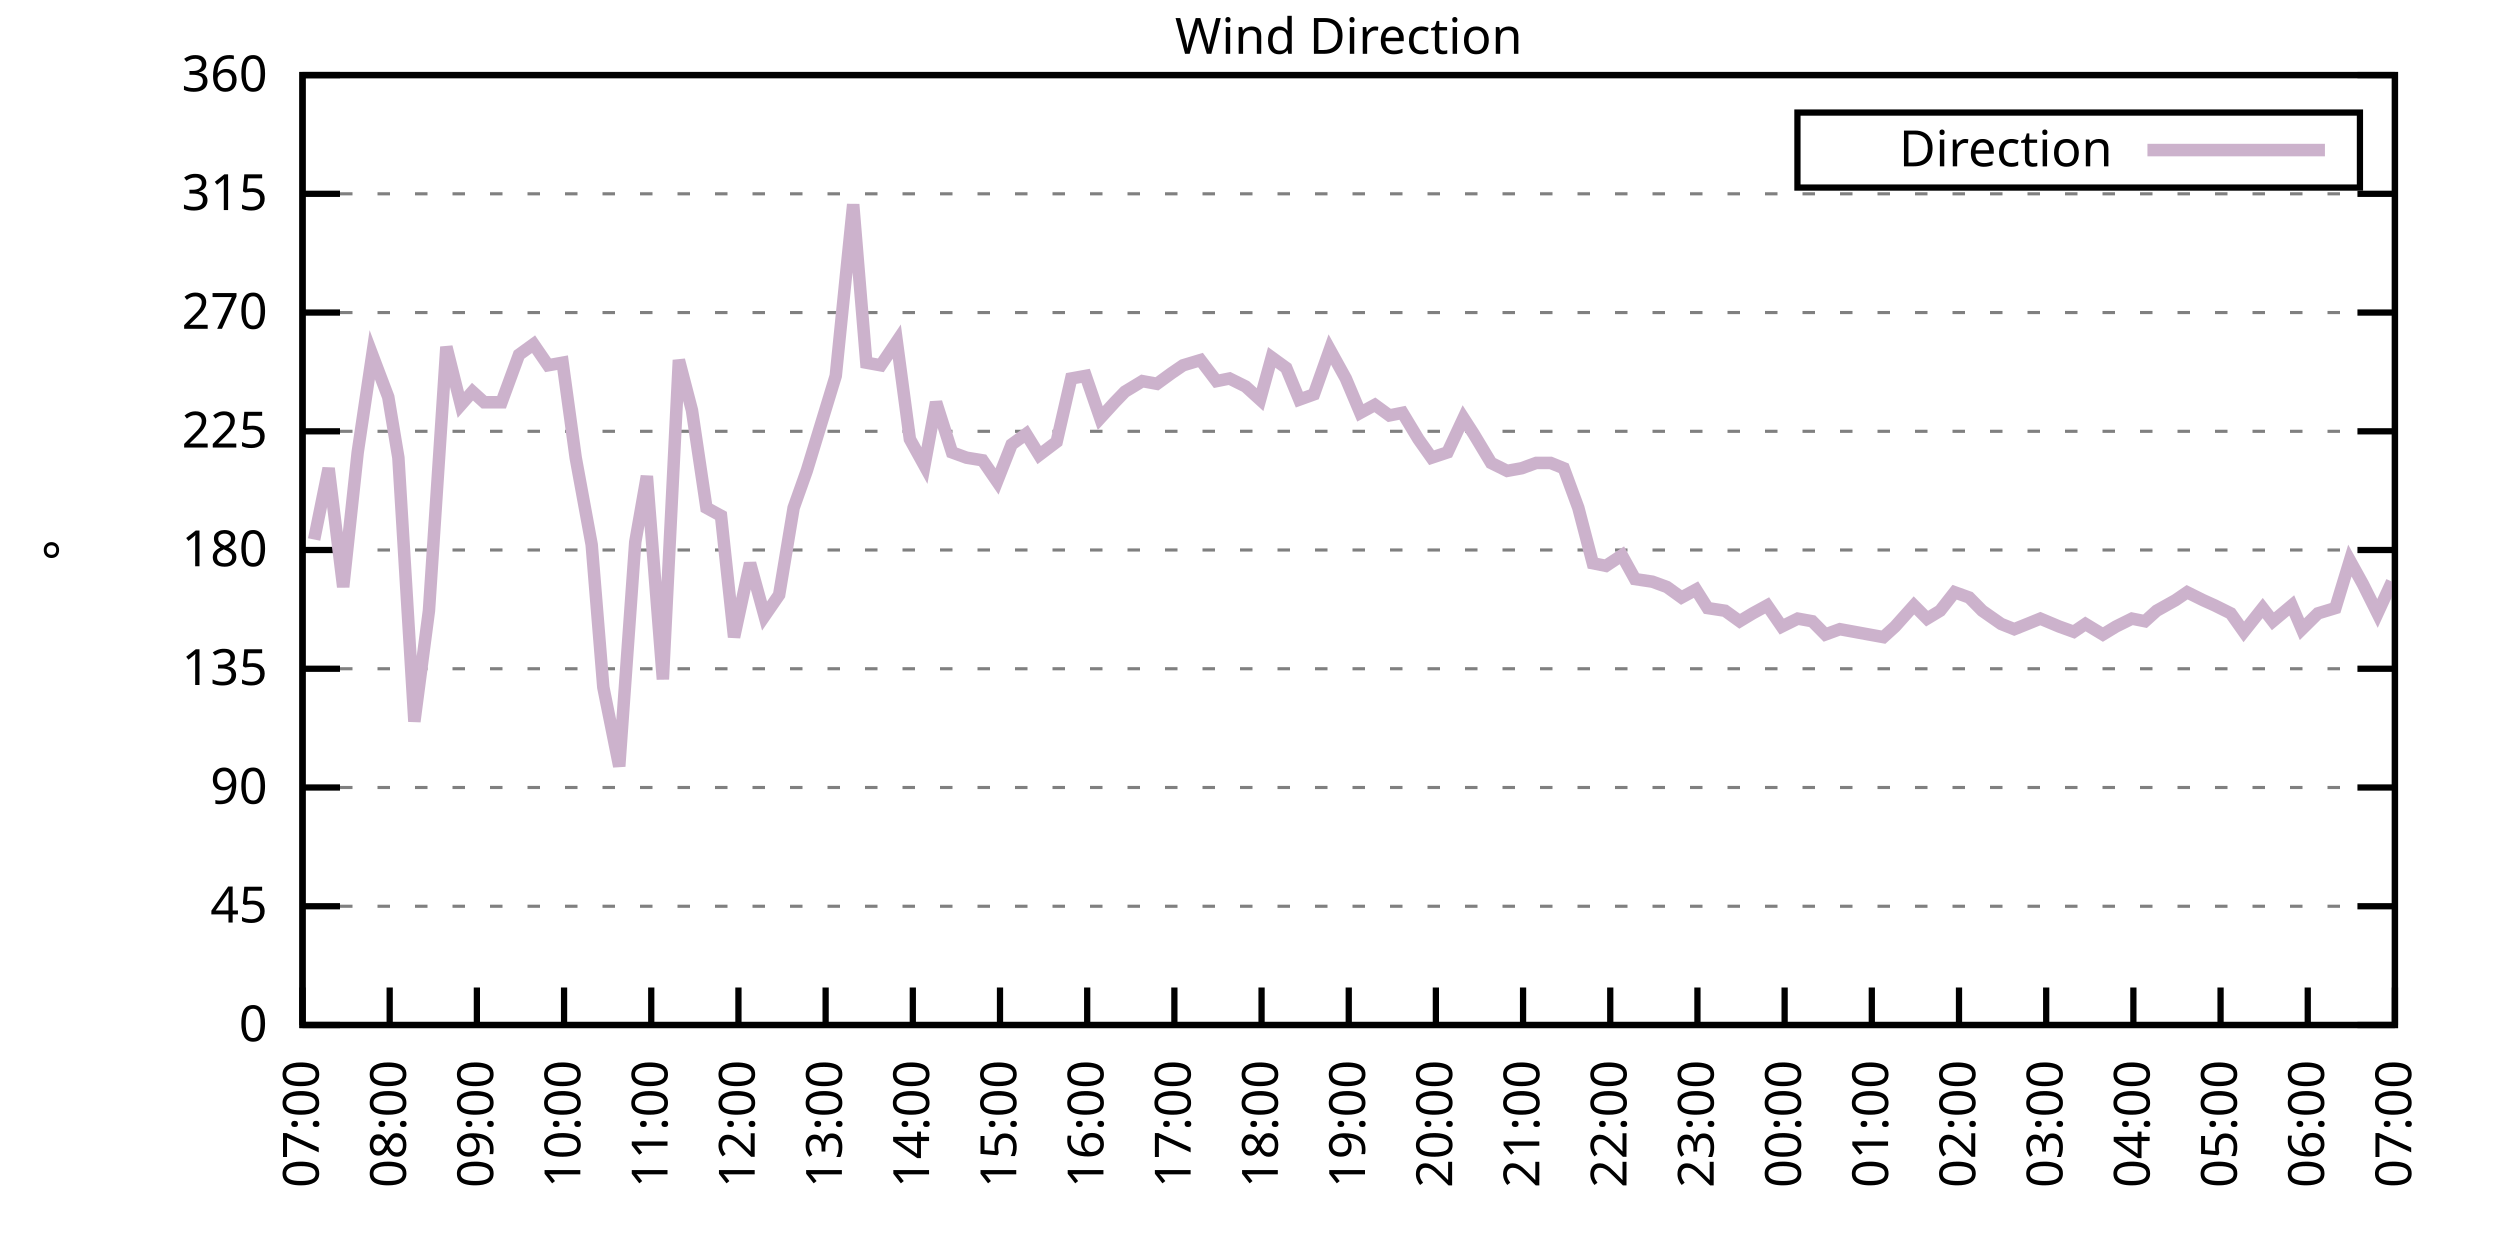
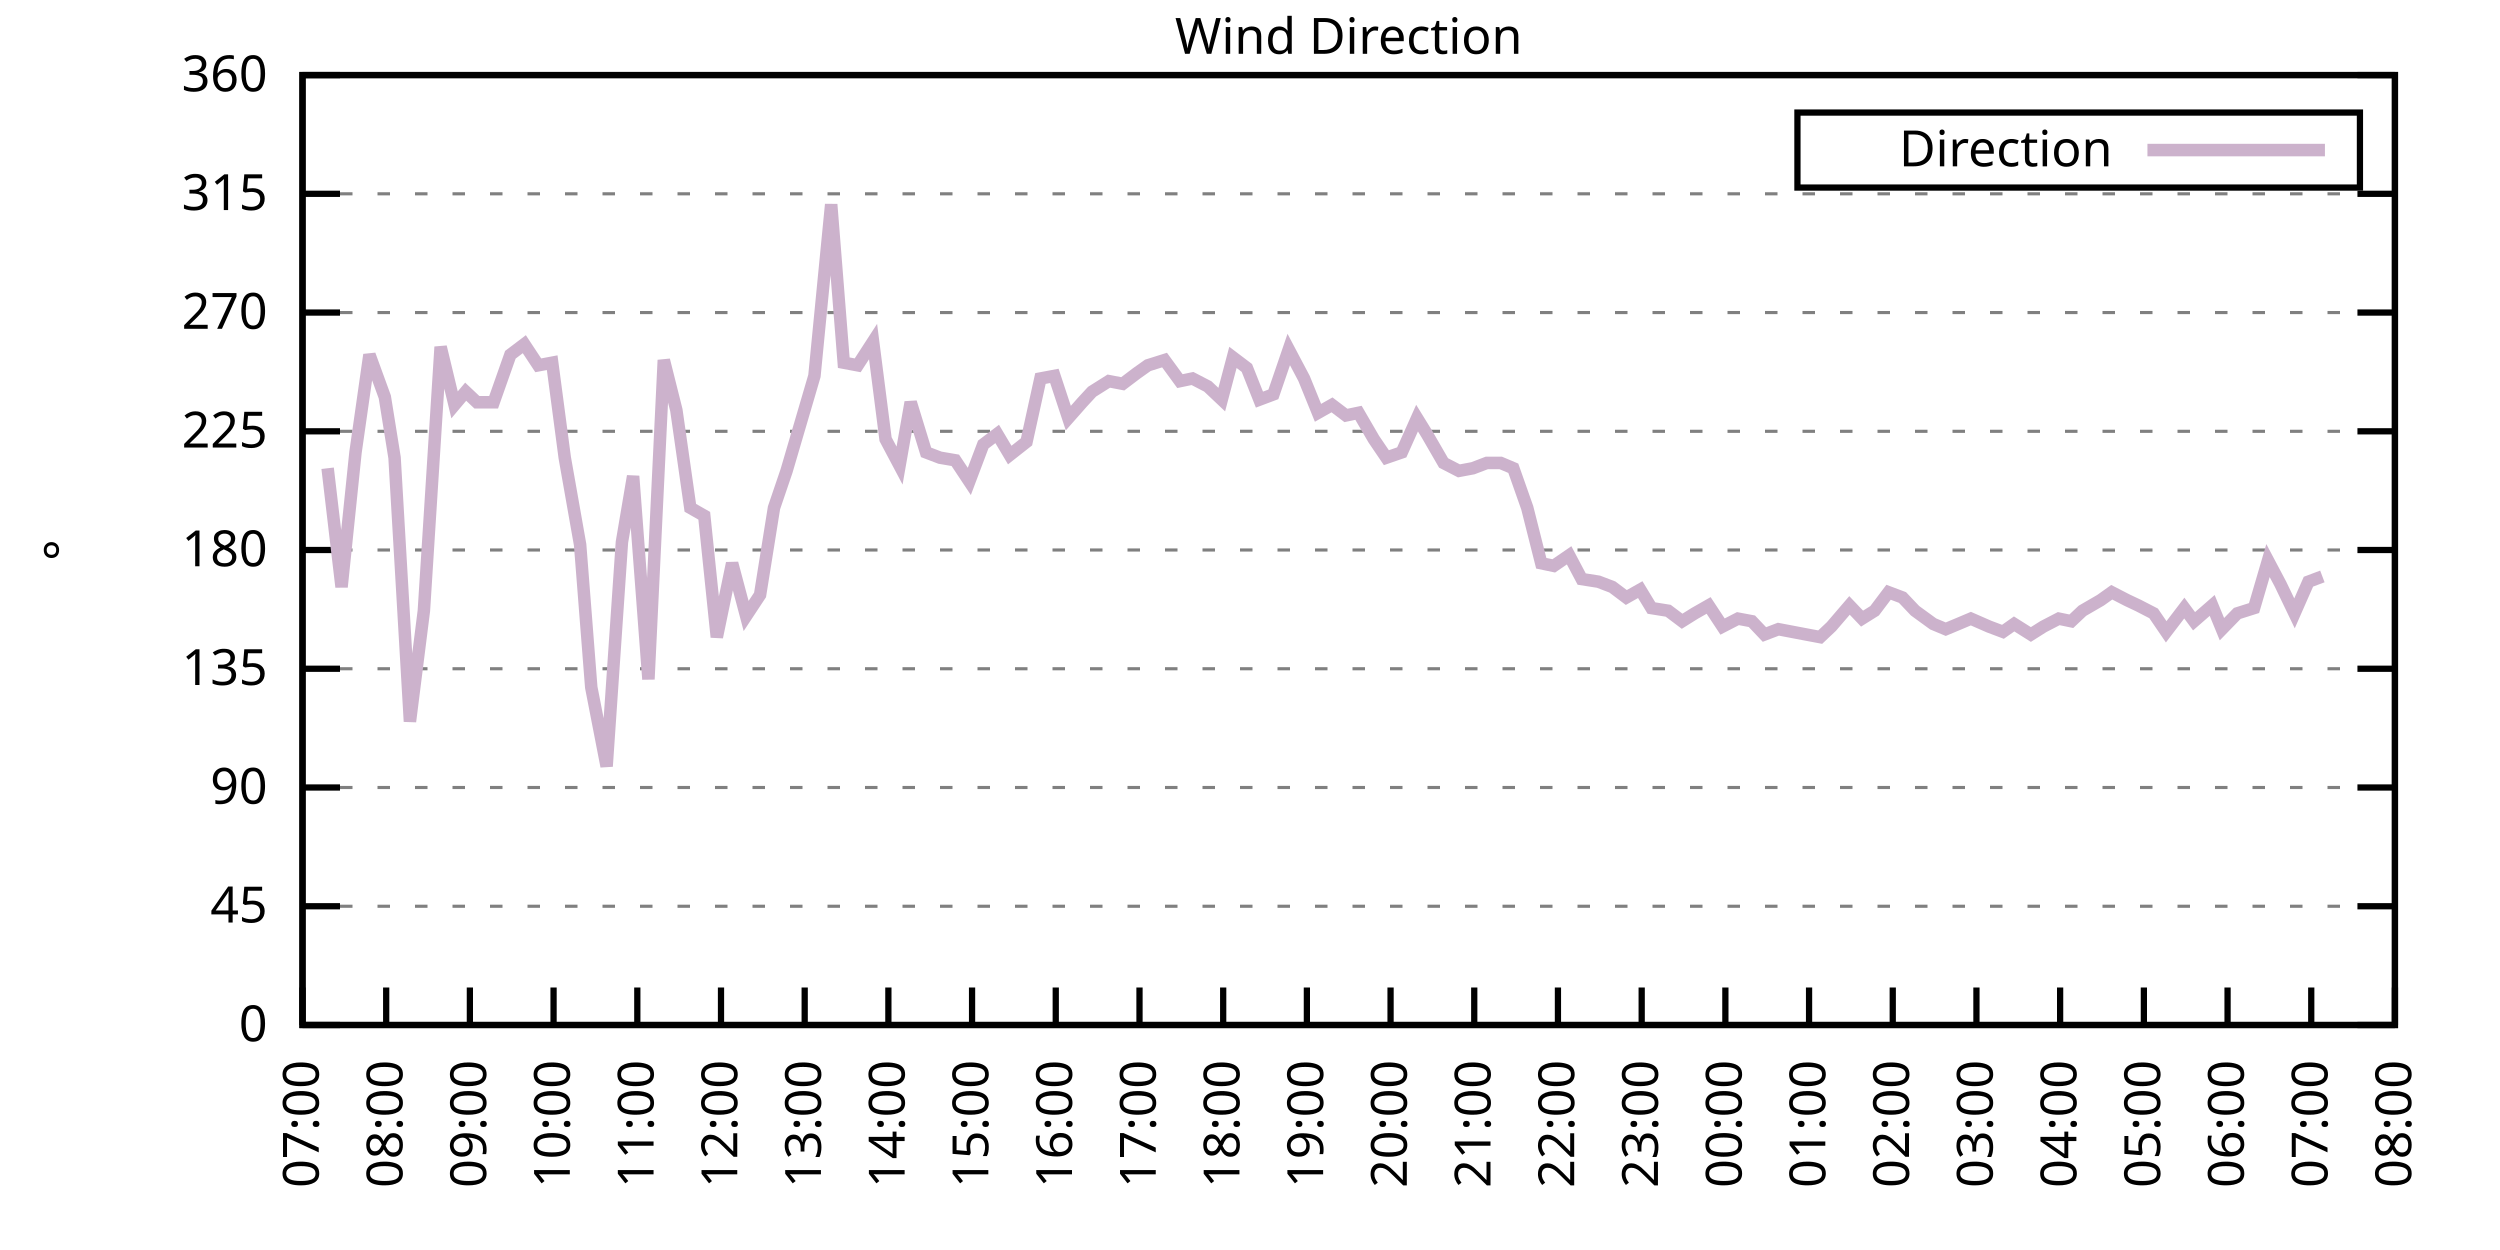
<svg xmlns="http://www.w3.org/2000/svg" xmlns:xlink="http://www.w3.org/1999/xlink" width="400" height="200" viewBox="0 0 400 200">
  <g id="gnuplot_canvas">
    <rect x="0" y="0" width="400" height="200" fill="none" />
    <defs>
      <circle id="gpDot" r="0.5" stroke-width="0.5" stroke="currentColor" />
      <path id="gpPt0" stroke-width="0.333" stroke="currentColor" d="M-1,0 h2 M0,-1 v2" />
      <path id="gpPt1" stroke-width="0.333" stroke="currentColor" d="M-1,-1 L1,1 M1,-1 L-1,1" />
      <path id="gpPt2" stroke-width="0.333" stroke="currentColor" d="M-1,0 L1,0 M0,-1 L0,1 M-1,-1 L1,1 M-1,1 L1,-1" />
      <rect id="gpPt3" stroke-width="0.333" stroke="currentColor" x="-1" y="-1" width="2" height="2" />
      <rect id="gpPt4" stroke-width="0.333" stroke="currentColor" fill="currentColor" x="-1" y="-1" width="2" height="2" />
      <circle id="gpPt5" stroke-width="0.333" stroke="currentColor" cx="0" cy="0" r="1" />
      <use xlink:href="#gpPt5" id="gpPt6" fill="currentColor" stroke="none" />
      <path id="gpPt7" stroke-width="0.333" stroke="currentColor" d="M0,-1.33 L-1.33,0.67 L1.33,0.67 z" />
      <use xlink:href="#gpPt7" id="gpPt8" fill="currentColor" stroke="none" />
      <use xlink:href="#gpPt7" id="gpPt9" stroke="currentColor" transform="rotate(180)" />
      <use xlink:href="#gpPt9" id="gpPt10" fill="currentColor" stroke="none" />
      <use xlink:href="#gpPt3" id="gpPt11" stroke="currentColor" transform="rotate(45)" />
      <use xlink:href="#gpPt11" id="gpPt12" fill="currentColor" stroke="none" />
      <path id="gpPt13" stroke-width="0.333" stroke="currentColor" d="M0,1.330 L1.265,0.411 L0.782,-1.067 L-0.782,-1.076 L-1.265,0.411 z" />
      <use xlink:href="#gpPt13" id="gpPt14" fill="currentColor" stroke="none" />
      <filter id="textbox" filterUnits="objectBoundingBox" x="0" y="0" height="1" width="1">
        <feFlood flood-color="white" flood-opacity="1" result="bgnd" />
        <feComposite in="SourceGraphic" in2="bgnd" operator="atop" />
      </filter>
      <filter id="greybox" filterUnits="objectBoundingBox" x="0" y="0" height="1" width="1">
        <feFlood flood-color="lightgrey" flood-opacity="1" result="grey" />
        <feComposite in="SourceGraphic" in2="grey" operator="atop" />
      </filter>
    </defs>
    <g fill="none" color="white" stroke="currentColor" stroke-width="1.00" stroke-linecap="butt" stroke-linejoin="miter">
</g>
    <g fill="none" color="black" stroke="currentColor" stroke-width="1.00" stroke-linecap="butt" stroke-linejoin="miter">
      <g stroke="none" shape-rendering="crispEdges">
        <polygon fill="rgb(255, 255, 255)" points="48.40,164.00 383.18,164.00 383.18,12.02 48.40,12.02 " />
      </g>
    </g>
    <g fill="none" color="black" stroke="currentColor" stroke-width="1.00" stroke-linecap="butt" stroke-linejoin="miter">
</g>
    <g fill="none" color="black" stroke="black" stroke-width="0.50" stroke-linecap="butt" stroke-linejoin="miter">
</g>
    <g fill="none" color="gray" stroke="currentColor" stroke-width="0.50" stroke-linecap="butt" stroke-linejoin="miter">
      <path stroke="gray" stroke-dasharray="2,4" class="gridline" d="M48.40,164.00 L383.19,164.00  " />
    </g>
    <g fill="none" color="gray" stroke="gray" stroke-width="1.00" stroke-linecap="butt" stroke-linejoin="miter">
</g>
    <g fill="none" color="black" stroke="currentColor" stroke-width="1.00" stroke-linecap="butt" stroke-linejoin="miter">
      <path stroke="black" d="M48.40,164.00 L54.40,164.00 M383.19,164.00 L377.19,164.00  " />
      <g transform="translate(42.80,166.60)" stroke="none" fill="black" font-family="Sans" font-size="8.00" text-anchor="end">
        <text>
          <tspan font-family="Sans"> 0</tspan>
        </text>
      </g>
    </g>
    <g fill="none" color="black" stroke="currentColor" stroke-width="1.00" stroke-linecap="butt" stroke-linejoin="miter">
</g>
    <g fill="none" color="black" stroke="black" stroke-width="0.50" stroke-linecap="butt" stroke-linejoin="miter">
</g>
    <g fill="none" color="gray" stroke="currentColor" stroke-width="0.50" stroke-linecap="butt" stroke-linejoin="miter">
      <path stroke="gray" stroke-dasharray="2,4" class="gridline" d="M48.40,145.00 L383.19,145.00  " />
    </g>
    <g fill="none" color="gray" stroke="gray" stroke-width="1.00" stroke-linecap="butt" stroke-linejoin="miter">
</g>
    <g fill="none" color="black" stroke="currentColor" stroke-width="1.00" stroke-linecap="butt" stroke-linejoin="miter">
      <path stroke="black" d="M48.40,145.00 L54.40,145.00 M383.19,145.00 L377.19,145.00  " />
      <g transform="translate(42.80,147.60)" stroke="none" fill="black" font-family="Sans" font-size="8.00" text-anchor="end">
        <text>
          <tspan font-family="Sans"> 45</tspan>
        </text>
      </g>
    </g>
    <g fill="none" color="black" stroke="currentColor" stroke-width="1.00" stroke-linecap="butt" stroke-linejoin="miter">
</g>
    <g fill="none" color="black" stroke="black" stroke-width="0.50" stroke-linecap="butt" stroke-linejoin="miter">
</g>
    <g fill="none" color="gray" stroke="currentColor" stroke-width="0.50" stroke-linecap="butt" stroke-linejoin="miter">
      <path stroke="gray" stroke-dasharray="2,4" class="gridline" d="M48.40,126.00 L383.19,126.00  " />
    </g>
    <g fill="none" color="gray" stroke="gray" stroke-width="1.00" stroke-linecap="butt" stroke-linejoin="miter">
</g>
    <g fill="none" color="black" stroke="currentColor" stroke-width="1.00" stroke-linecap="butt" stroke-linejoin="miter">
      <path stroke="black" d="M48.40,126.00 L54.40,126.00 M383.19,126.00 L377.19,126.00  " />
      <g transform="translate(42.80,128.60)" stroke="none" fill="black" font-family="Sans" font-size="8.00" text-anchor="end">
        <text>
          <tspan font-family="Sans"> 90</tspan>
        </text>
      </g>
    </g>
    <g fill="none" color="black" stroke="currentColor" stroke-width="1.00" stroke-linecap="butt" stroke-linejoin="miter">
</g>
    <g fill="none" color="black" stroke="black" stroke-width="0.50" stroke-linecap="butt" stroke-linejoin="miter">
</g>
    <g fill="none" color="gray" stroke="currentColor" stroke-width="0.50" stroke-linecap="butt" stroke-linejoin="miter">
      <path stroke="gray" stroke-dasharray="2,4" class="gridline" d="M48.40,107.00 L383.19,107.00  " />
    </g>
    <g fill="none" color="gray" stroke="gray" stroke-width="1.00" stroke-linecap="butt" stroke-linejoin="miter">
</g>
    <g fill="none" color="black" stroke="currentColor" stroke-width="1.00" stroke-linecap="butt" stroke-linejoin="miter">
      <path stroke="black" d="M48.40,107.00 L54.40,107.00 M383.19,107.00 L377.19,107.00  " />
      <g transform="translate(42.80,109.60)" stroke="none" fill="black" font-family="Sans" font-size="8.00" text-anchor="end">
        <text>
          <tspan font-family="Sans"> 135</tspan>
        </text>
      </g>
    </g>
    <g fill="none" color="black" stroke="currentColor" stroke-width="1.00" stroke-linecap="butt" stroke-linejoin="miter">
</g>
    <g fill="none" color="black" stroke="black" stroke-width="0.50" stroke-linecap="butt" stroke-linejoin="miter">
</g>
    <g fill="none" color="gray" stroke="currentColor" stroke-width="0.50" stroke-linecap="butt" stroke-linejoin="miter">
      <path stroke="gray" stroke-dasharray="2,4" class="gridline" d="M48.40,88.00 L383.19,88.00  " />
    </g>
    <g fill="none" color="gray" stroke="gray" stroke-width="1.00" stroke-linecap="butt" stroke-linejoin="miter">
</g>
    <g fill="none" color="black" stroke="currentColor" stroke-width="1.00" stroke-linecap="butt" stroke-linejoin="miter">
      <path stroke="black" d="M48.40,88.00 L54.40,88.00 M383.19,88.00 L377.19,88.00  " />
      <g transform="translate(42.80,90.60)" stroke="none" fill="black" font-family="Sans" font-size="8.00" text-anchor="end">
        <text>
          <tspan font-family="Sans"> 180</tspan>
        </text>
      </g>
    </g>
    <g fill="none" color="black" stroke="currentColor" stroke-width="1.00" stroke-linecap="butt" stroke-linejoin="miter">
</g>
    <g fill="none" color="black" stroke="black" stroke-width="0.50" stroke-linecap="butt" stroke-linejoin="miter">
</g>
    <g fill="none" color="gray" stroke="currentColor" stroke-width="0.50" stroke-linecap="butt" stroke-linejoin="miter">
      <path stroke="gray" stroke-dasharray="2,4" class="gridline" d="M48.40,69.01 L383.19,69.01  " />
    </g>
    <g fill="none" color="gray" stroke="gray" stroke-width="1.00" stroke-linecap="butt" stroke-linejoin="miter">
</g>
    <g fill="none" color="black" stroke="currentColor" stroke-width="1.00" stroke-linecap="butt" stroke-linejoin="miter">
      <path stroke="black" d="M48.40,69.01 L54.40,69.01 M383.19,69.01 L377.19,69.01  " />
      <g transform="translate(42.80,71.61)" stroke="none" fill="black" font-family="Sans" font-size="8.00" text-anchor="end">
        <text>
          <tspan font-family="Sans"> 225</tspan>
        </text>
      </g>
    </g>
    <g fill="none" color="black" stroke="currentColor" stroke-width="1.00" stroke-linecap="butt" stroke-linejoin="miter">
</g>
    <g fill="none" color="black" stroke="black" stroke-width="0.50" stroke-linecap="butt" stroke-linejoin="miter">
</g>
    <g fill="none" color="gray" stroke="currentColor" stroke-width="0.50" stroke-linecap="butt" stroke-linejoin="miter">
      <path stroke="gray" stroke-dasharray="2,4" class="gridline" d="M48.40,50.01 L383.19,50.01  " />
    </g>
    <g fill="none" color="gray" stroke="gray" stroke-width="1.00" stroke-linecap="butt" stroke-linejoin="miter">
</g>
    <g fill="none" color="black" stroke="currentColor" stroke-width="1.00" stroke-linecap="butt" stroke-linejoin="miter">
      <path stroke="black" d="M48.40,50.01 L54.40,50.01 M383.19,50.01 L377.19,50.01  " />
      <g transform="translate(42.80,52.61)" stroke="none" fill="black" font-family="Sans" font-size="8.00" text-anchor="end">
        <text>
          <tspan font-family="Sans"> 270</tspan>
        </text>
      </g>
    </g>
    <g fill="none" color="black" stroke="currentColor" stroke-width="1.00" stroke-linecap="butt" stroke-linejoin="miter">
</g>
    <g fill="none" color="black" stroke="black" stroke-width="0.50" stroke-linecap="butt" stroke-linejoin="miter">
</g>
    <g fill="none" color="gray" stroke="currentColor" stroke-width="0.50" stroke-linecap="butt" stroke-linejoin="miter">
      <path stroke="gray" stroke-dasharray="2,4" class="gridline" d="M48.40,31.01 L383.19,31.01  " />
    </g>
    <g fill="none" color="gray" stroke="gray" stroke-width="1.00" stroke-linecap="butt" stroke-linejoin="miter">
</g>
    <g fill="none" color="black" stroke="currentColor" stroke-width="1.00" stroke-linecap="butt" stroke-linejoin="miter">
      <path stroke="black" d="M48.40,31.01 L54.40,31.01 M383.19,31.01 L377.19,31.01  " />
      <g transform="translate(42.80,33.61)" stroke="none" fill="black" font-family="Sans" font-size="8.00" text-anchor="end">
        <text>
          <tspan font-family="Sans"> 315</tspan>
        </text>
      </g>
    </g>
    <g fill="none" color="black" stroke="currentColor" stroke-width="1.00" stroke-linecap="butt" stroke-linejoin="miter">
</g>
    <g fill="none" color="black" stroke="black" stroke-width="0.50" stroke-linecap="butt" stroke-linejoin="miter">
</g>
    <g fill="none" color="gray" stroke="currentColor" stroke-width="0.50" stroke-linecap="butt" stroke-linejoin="miter">
      <path stroke="gray" stroke-dasharray="2,4" class="gridline" d="M48.40,12.01 L383.19,12.01  " />
    </g>
    <g fill="none" color="gray" stroke="gray" stroke-width="1.00" stroke-linecap="butt" stroke-linejoin="miter">
</g>
    <g fill="none" color="black" stroke="currentColor" stroke-width="1.00" stroke-linecap="butt" stroke-linejoin="miter">
      <path stroke="black" d="M48.40,12.01 L54.40,12.01 M383.19,12.01 L377.19,12.01  " />
      <g transform="translate(42.80,14.61)" stroke="none" fill="black" font-family="Sans" font-size="8.00" text-anchor="end">
        <text>
          <tspan font-family="Sans"> 360</tspan>
        </text>
      </g>
    </g>
    <g fill="none" color="black" stroke="currentColor" stroke-width="1.00" stroke-linecap="butt" stroke-linejoin="miter">
      <path stroke="black" d="M48.40,164.00 L48.40,158.00  " />
      <g transform="translate(51.00,169.60) rotate(270.00)" stroke="none" fill="black" font-family="Sans" font-size="8.00" text-anchor="end">
        <text>
          <tspan font-family="Sans">07:00</tspan>
        </text>
      </g>
    </g>
    <g fill="none" color="black" stroke="currentColor" stroke-width="1.00" stroke-linecap="butt" stroke-linejoin="miter">
-       <path stroke="black" d="M62.35,164.00 L62.35,158.00  " />
-       <g transform="translate(64.95,169.60) rotate(270.00)" stroke="none" fill="black" font-family="Sans" font-size="8.00" text-anchor="end">
+       <path stroke="black" d="M61.79,164.00 L61.79,158.00  " />
+       <g transform="translate(64.39,169.60) rotate(270.00)" stroke="none" fill="black" font-family="Sans" font-size="8.00" text-anchor="end">
        <text>
          <tspan font-family="Sans">08:00</tspan>
        </text>
      </g>
    </g>
    <g fill="none" color="black" stroke="currentColor" stroke-width="1.00" stroke-linecap="butt" stroke-linejoin="miter">
-       <path stroke="black" d="M76.30,164.00 L76.30,158.00  " />
-       <g transform="translate(78.90,169.60) rotate(270.00)" stroke="none" fill="black" font-family="Sans" font-size="8.00" text-anchor="end">
+       <path stroke="black" d="M75.18,164.00 L75.18,158.00  " />
+       <g transform="translate(77.78,169.60) rotate(270.00)" stroke="none" fill="black" font-family="Sans" font-size="8.00" text-anchor="end">
        <text>
          <tspan font-family="Sans">09:00</tspan>
        </text>
      </g>
    </g>
    <g fill="none" color="black" stroke="currentColor" stroke-width="1.00" stroke-linecap="butt" stroke-linejoin="miter">
-       <path stroke="black" d="M90.25,164.00 L90.25,158.00  " />
-       <g transform="translate(92.85,169.60) rotate(270.00)" stroke="none" fill="black" font-family="Sans" font-size="8.00" text-anchor="end">
+       <path stroke="black" d="M88.57,164.00 L88.57,158.00  " />
+       <g transform="translate(91.17,169.60) rotate(270.00)" stroke="none" fill="black" font-family="Sans" font-size="8.00" text-anchor="end">
        <text>
          <tspan font-family="Sans">10:00</tspan>
        </text>
      </g>
    </g>
    <g fill="none" color="black" stroke="currentColor" stroke-width="1.00" stroke-linecap="butt" stroke-linejoin="miter">
-       <path stroke="black" d="M104.20,164.00 L104.20,158.00  " />
-       <g transform="translate(106.80,169.60) rotate(270.00)" stroke="none" fill="black" font-family="Sans" font-size="8.00" text-anchor="end">
+       <path stroke="black" d="M101.97,164.00 L101.97,158.00  " />
+       <g transform="translate(104.57,169.60) rotate(270.00)" stroke="none" fill="black" font-family="Sans" font-size="8.00" text-anchor="end">
        <text>
          <tspan font-family="Sans">11:00</tspan>
        </text>
      </g>
    </g>
    <g fill="none" color="black" stroke="currentColor" stroke-width="1.00" stroke-linecap="butt" stroke-linejoin="miter">
-       <path stroke="black" d="M118.15,164.00 L118.15,158.00  " />
-       <g transform="translate(120.75,169.60) rotate(270.00)" stroke="none" fill="black" font-family="Sans" font-size="8.00" text-anchor="end">
+       <path stroke="black" d="M115.36,164.00 L115.36,158.00  " />
+       <g transform="translate(117.96,169.60) rotate(270.00)" stroke="none" fill="black" font-family="Sans" font-size="8.00" text-anchor="end">
        <text>
          <tspan font-family="Sans">12:00</tspan>
        </text>
      </g>
    </g>
    <g fill="none" color="black" stroke="currentColor" stroke-width="1.00" stroke-linecap="butt" stroke-linejoin="miter">
-       <path stroke="black" d="M132.10,164.00 L132.10,158.00  " />
-       <g transform="translate(134.70,169.60) rotate(270.00)" stroke="none" fill="black" font-family="Sans" font-size="8.00" text-anchor="end">
+       <path stroke="black" d="M128.75,164.00 L128.75,158.00  " />
+       <g transform="translate(131.35,169.60) rotate(270.00)" stroke="none" fill="black" font-family="Sans" font-size="8.00" text-anchor="end">
        <text>
          <tspan font-family="Sans">13:00</tspan>
        </text>
      </g>
    </g>
    <g fill="none" color="black" stroke="currentColor" stroke-width="1.00" stroke-linecap="butt" stroke-linejoin="miter">
-       <path stroke="black" d="M146.05,164.00 L146.05,158.00  " />
-       <g transform="translate(148.65,169.60) rotate(270.00)" stroke="none" fill="black" font-family="Sans" font-size="8.00" text-anchor="end">
+       <path stroke="black" d="M142.14,164.00 L142.14,158.00  " />
+       <g transform="translate(144.74,169.60) rotate(270.00)" stroke="none" fill="black" font-family="Sans" font-size="8.00" text-anchor="end">
        <text>
          <tspan font-family="Sans">14:00</tspan>
        </text>
      </g>
    </g>
    <g fill="none" color="black" stroke="currentColor" stroke-width="1.00" stroke-linecap="butt" stroke-linejoin="miter">
-       <path stroke="black" d="M160.00,164.00 L160.00,158.00  " />
-       <g transform="translate(162.60,169.60) rotate(270.00)" stroke="none" fill="black" font-family="Sans" font-size="8.00" text-anchor="end">
+       <path stroke="black" d="M155.53,164.00 L155.53,158.00  " />
+       <g transform="translate(158.13,169.60) rotate(270.00)" stroke="none" fill="black" font-family="Sans" font-size="8.00" text-anchor="end">
        <text>
          <tspan font-family="Sans">15:00</tspan>
        </text>
      </g>
    </g>
    <g fill="none" color="black" stroke="currentColor" stroke-width="1.00" stroke-linecap="butt" stroke-linejoin="miter">
-       <path stroke="black" d="M173.95,164.00 L173.95,158.00  " />
-       <g transform="translate(176.55,169.60) rotate(270.00)" stroke="none" fill="black" font-family="Sans" font-size="8.00" text-anchor="end">
+       <path stroke="black" d="M168.92,164.00 L168.92,158.00  " />
+       <g transform="translate(171.52,169.60) rotate(270.00)" stroke="none" fill="black" font-family="Sans" font-size="8.00" text-anchor="end">
        <text>
          <tspan font-family="Sans">16:00</tspan>
        </text>
      </g>
    </g>
    <g fill="none" color="black" stroke="currentColor" stroke-width="1.00" stroke-linecap="butt" stroke-linejoin="miter">
-       <path stroke="black" d="M187.90,164.00 L187.90,158.00  " />
-       <g transform="translate(190.50,169.60) rotate(270.00)" stroke="none" fill="black" font-family="Sans" font-size="8.00" text-anchor="end">
+       <path stroke="black" d="M182.32,164.00 L182.32,158.00  " />
+       <g transform="translate(184.92,169.60) rotate(270.00)" stroke="none" fill="black" font-family="Sans" font-size="8.00" text-anchor="end">
        <text>
          <tspan font-family="Sans">17:00</tspan>
        </text>
      </g>
    </g>
    <g fill="none" color="black" stroke="currentColor" stroke-width="1.00" stroke-linecap="butt" stroke-linejoin="miter">
-       <path stroke="black" d="M201.85,164.00 L201.85,158.00  " />
-       <g transform="translate(204.45,169.60) rotate(270.00)" stroke="none" fill="black" font-family="Sans" font-size="8.00" text-anchor="end">
+       <path stroke="black" d="M195.71,164.00 L195.71,158.00  " />
+       <g transform="translate(198.31,169.60) rotate(270.00)" stroke="none" fill="black" font-family="Sans" font-size="8.00" text-anchor="end">
        <text>
          <tspan font-family="Sans">18:00</tspan>
        </text>
      </g>
    </g>
    <g fill="none" color="black" stroke="currentColor" stroke-width="1.00" stroke-linecap="butt" stroke-linejoin="miter">
-       <path stroke="black" d="M215.80,164.00 L215.80,158.00  " />
-       <g transform="translate(218.40,169.60) rotate(270.00)" stroke="none" fill="black" font-family="Sans" font-size="8.00" text-anchor="end">
+       <path stroke="black" d="M209.10,164.00 L209.10,158.00  " />
+       <g transform="translate(211.70,169.60) rotate(270.00)" stroke="none" fill="black" font-family="Sans" font-size="8.00" text-anchor="end">
        <text>
          <tspan font-family="Sans">19:00</tspan>
        </text>
      </g>
    </g>
    <g fill="none" color="black" stroke="currentColor" stroke-width="1.00" stroke-linecap="butt" stroke-linejoin="miter">
-       <path stroke="black" d="M229.74,164.00 L229.74,158.00  " />
-       <g transform="translate(232.34,169.60) rotate(270.00)" stroke="none" fill="black" font-family="Sans" font-size="8.00" text-anchor="end">
+       <path stroke="black" d="M222.49,164.00 L222.49,158.00  " />
+       <g transform="translate(225.09,169.60) rotate(270.00)" stroke="none" fill="black" font-family="Sans" font-size="8.00" text-anchor="end">
        <text>
          <tspan font-family="Sans">20:00</tspan>
        </text>
      </g>
    </g>
    <g fill="none" color="black" stroke="currentColor" stroke-width="1.00" stroke-linecap="butt" stroke-linejoin="miter">
-       <path stroke="black" d="M243.69,164.00 L243.69,158.00  " />
-       <g transform="translate(246.29,169.60) rotate(270.00)" stroke="none" fill="black" font-family="Sans" font-size="8.00" text-anchor="end">
+       <path stroke="black" d="M235.88,164.00 L235.88,158.00  " />
+       <g transform="translate(238.48,169.60) rotate(270.00)" stroke="none" fill="black" font-family="Sans" font-size="8.00" text-anchor="end">
        <text>
          <tspan font-family="Sans">21:00</tspan>
        </text>
      </g>
    </g>
    <g fill="none" color="black" stroke="currentColor" stroke-width="1.00" stroke-linecap="butt" stroke-linejoin="miter">
-       <path stroke="black" d="M257.64,164.00 L257.64,158.00  " />
-       <g transform="translate(260.24,169.60) rotate(270.00)" stroke="none" fill="black" font-family="Sans" font-size="8.00" text-anchor="end">
+       <path stroke="black" d="M249.27,164.00 L249.27,158.00  " />
+       <g transform="translate(251.87,169.60) rotate(270.00)" stroke="none" fill="black" font-family="Sans" font-size="8.00" text-anchor="end">
        <text>
          <tspan font-family="Sans">22:00</tspan>
        </text>
      </g>
    </g>
    <g fill="none" color="black" stroke="currentColor" stroke-width="1.00" stroke-linecap="butt" stroke-linejoin="miter">
-       <path stroke="black" d="M271.59,164.00 L271.59,158.00  " />
-       <g transform="translate(274.19,169.60) rotate(270.00)" stroke="none" fill="black" font-family="Sans" font-size="8.00" text-anchor="end">
+       <path stroke="black" d="M262.67,164.00 L262.67,158.00  " />
+       <g transform="translate(265.27,169.60) rotate(270.00)" stroke="none" fill="black" font-family="Sans" font-size="8.00" text-anchor="end">
        <text>
          <tspan font-family="Sans">23:00</tspan>
        </text>
      </g>
    </g>
    <g fill="none" color="black" stroke="currentColor" stroke-width="1.00" stroke-linecap="butt" stroke-linejoin="miter">
-       <path stroke="black" d="M285.54,164.00 L285.54,158.00  " />
-       <g transform="translate(288.14,169.60) rotate(270.00)" stroke="none" fill="black" font-family="Sans" font-size="8.00" text-anchor="end">
+       <path stroke="black" d="M276.06,164.00 L276.06,158.00  " />
+       <g transform="translate(278.66,169.60) rotate(270.00)" stroke="none" fill="black" font-family="Sans" font-size="8.00" text-anchor="end">
        <text>
          <tspan font-family="Sans">00:00</tspan>
        </text>
      </g>
    </g>
    <g fill="none" color="black" stroke="currentColor" stroke-width="1.00" stroke-linecap="butt" stroke-linejoin="miter">
-       <path stroke="black" d="M299.49,164.00 L299.49,158.00  " />
-       <g transform="translate(302.09,169.60) rotate(270.00)" stroke="none" fill="black" font-family="Sans" font-size="8.00" text-anchor="end">
+       <path stroke="black" d="M289.45,164.00 L289.45,158.00  " />
+       <g transform="translate(292.05,169.60) rotate(270.00)" stroke="none" fill="black" font-family="Sans" font-size="8.00" text-anchor="end">
        <text>
          <tspan font-family="Sans">01:00</tspan>
        </text>
      </g>
    </g>
    <g fill="none" color="black" stroke="currentColor" stroke-width="1.00" stroke-linecap="butt" stroke-linejoin="miter">
-       <path stroke="black" d="M313.44,164.00 L313.44,158.00  " />
-       <g transform="translate(316.04,169.60) rotate(270.00)" stroke="none" fill="black" font-family="Sans" font-size="8.00" text-anchor="end">
+       <path stroke="black" d="M302.84,164.00 L302.84,158.00  " />
+       <g transform="translate(305.44,169.60) rotate(270.00)" stroke="none" fill="black" font-family="Sans" font-size="8.00" text-anchor="end">
        <text>
          <tspan font-family="Sans">02:00</tspan>
        </text>
      </g>
    </g>
    <g fill="none" color="black" stroke="currentColor" stroke-width="1.00" stroke-linecap="butt" stroke-linejoin="miter">
-       <path stroke="black" d="M327.39,164.00 L327.39,158.00  " />
-       <g transform="translate(329.99,169.60) rotate(270.00)" stroke="none" fill="black" font-family="Sans" font-size="8.00" text-anchor="end">
+       <path stroke="black" d="M316.23,164.00 L316.23,158.00  " />
+       <g transform="translate(318.83,169.60) rotate(270.00)" stroke="none" fill="black" font-family="Sans" font-size="8.00" text-anchor="end">
        <text>
          <tspan font-family="Sans">03:00</tspan>
        </text>
      </g>
    </g>
    <g fill="none" color="black" stroke="currentColor" stroke-width="1.00" stroke-linecap="butt" stroke-linejoin="miter">
-       <path stroke="black" d="M341.34,164.00 L341.34,158.00  " />
-       <g transform="translate(343.94,169.60) rotate(270.00)" stroke="none" fill="black" font-family="Sans" font-size="8.00" text-anchor="end">
+       <path stroke="black" d="M329.62,164.00 L329.62,158.00  " />
+       <g transform="translate(332.22,169.60) rotate(270.00)" stroke="none" fill="black" font-family="Sans" font-size="8.00" text-anchor="end">
        <text>
          <tspan font-family="Sans">04:00</tspan>
        </text>
      </g>
    </g>
    <g fill="none" color="black" stroke="currentColor" stroke-width="1.00" stroke-linecap="butt" stroke-linejoin="miter">
-       <path stroke="black" d="M355.29,164.00 L355.29,158.00  " />
-       <g transform="translate(357.89,169.60) rotate(270.00)" stroke="none" fill="black" font-family="Sans" font-size="8.00" text-anchor="end">
+       <path stroke="black" d="M343.02,164.00 L343.02,158.00  " />
+       <g transform="translate(345.62,169.60) rotate(270.00)" stroke="none" fill="black" font-family="Sans" font-size="8.00" text-anchor="end">
        <text>
          <tspan font-family="Sans">05:00</tspan>
        </text>
      </g>
    </g>
    <g fill="none" color="black" stroke="currentColor" stroke-width="1.00" stroke-linecap="butt" stroke-linejoin="miter">
-       <path stroke="black" d="M369.24,164.00 L369.24,158.00  " />
-       <g transform="translate(371.84,169.60) rotate(270.00)" stroke="none" fill="black" font-family="Sans" font-size="8.00" text-anchor="end">
+       <path stroke="black" d="M356.41,164.00 L356.41,158.00  " />
+       <g transform="translate(359.01,169.60) rotate(270.00)" stroke="none" fill="black" font-family="Sans" font-size="8.00" text-anchor="end">
        <text>
          <tspan font-family="Sans">06:00</tspan>
+         </text>
+       </g>
+     </g>
+     <g fill="none" color="black" stroke="currentColor" stroke-width="1.00" stroke-linecap="butt" stroke-linejoin="miter">
+       <path stroke="black" d="M369.80,164.00 L369.80,158.00  " />
+       <g transform="translate(372.40,169.60) rotate(270.00)" stroke="none" fill="black" font-family="Sans" font-size="8.00" text-anchor="end">
+         <text>
+           <tspan font-family="Sans">07:00</tspan>
        </text>
      </g>
    </g>
    <g fill="none" color="black" stroke="currentColor" stroke-width="1.00" stroke-linecap="butt" stroke-linejoin="miter">
      <path stroke="black" d="M383.19,164.00 L383.19,158.00  " />
      <g transform="translate(385.79,169.60) rotate(270.00)" stroke="none" fill="black" font-family="Sans" font-size="8.00" text-anchor="end">
        <text>
-           <tspan font-family="Sans">07:00</tspan>
+           <tspan font-family="Sans">08:00</tspan>
        </text>
      </g>
    </g>
    <g fill="none" color="black" stroke="currentColor" stroke-width="1.00" stroke-linecap="butt" stroke-linejoin="miter">
</g>
    <g fill="none" color="black" stroke="currentColor" stroke-width="1.00" stroke-linecap="butt" stroke-linejoin="miter">
      <path stroke="black" d="M48.40,12.01 L48.40,164.00 L383.19,164.00 L383.19,12.01 L48.40,12.01 Z  " />
    </g>
    <g fill="none" color="black" stroke="currentColor" stroke-width="1.00" stroke-linecap="butt" stroke-linejoin="miter">
</g>
    <g fill="none" color="black" stroke="currentColor" stroke-width="1.00" stroke-linecap="butt" stroke-linejoin="miter">
      <path stroke="black" d="M287.59,30.01 L287.59,18.01 L377.59,18.01 L377.59,30.01 L287.59,30.01 Z  " />
    </g>
    <g id="Wind_direction_plot_1">
      <g fill="none" color="white" stroke="black" stroke-width="2.00" stroke-linecap="butt" stroke-linejoin="miter">
</g>
      <g fill="none" color="black" stroke="currentColor" stroke-width="2.00" stroke-linecap="butt" stroke-linejoin="miter">
        <g transform="translate(337.99,26.61)" stroke="none" fill="black" font-family="Sans" font-size="8.00" text-anchor="end">
          <text>
            <tspan font-family="Sans">Direction</tspan>
          </text>
        </g>
      </g>
      <g fill="none" color="black" stroke="currentColor" stroke-width="2.00" stroke-linecap="butt" stroke-linejoin="miter">
-         <path stroke="rgb(204, 178, 204)" d="M343.59,24.01 L371.99,24.01 M50.26,86.32 L52.58,74.92 L54.91,93.92 L57.23,72.38 L59.56,56.76 L62.12,63.52   L63.74,73.23 L66.30,115.45 L68.63,97.72 L71.42,55.50 L73.74,64.78 L75.60,62.67 L77.46,64.36 L80.25,64.36   L83.04,56.76 L85.37,55.07 L87.69,58.45 L90.02,58.03 L92.11,73.23 L94.67,87.16 L96.53,109.96 L99.08,122.62   L101.64,86.74 L103.50,76.18 L106.06,108.69 L108.62,57.61 L110.71,65.63 L113.03,81.25 L115.36,82.52 L117.45,101.94   L120.01,90.12 L122.33,98.56 L124.66,95.18 L126.98,81.25 L129.08,75.34 L131.40,67.74 L133.72,60.14 L136.51,32.70   L138.61,58.03 L140.93,58.45 L143.49,54.65 L145.58,70.27 L147.91,74.49 L149.77,64.36 L152.32,72.38 L154.65,73.23   L157.21,73.65 L159.53,77.03 L161.86,71.12 L164.18,69.43 L166.27,72.81 L169.06,70.70 L171.39,60.56 L173.71,60.14   L176.04,66.90 L178.36,64.36 L179.99,62.67 L182.78,60.98 L185.11,61.41 L187.43,59.72 L189.29,58.45 L192.08,57.61   L194.64,60.98 L196.73,60.56 L199.29,61.83 L201.61,63.94 L203.47,57.18 L205.80,58.87 L207.89,63.94 L210.22,63.10   L212.77,55.92 L215.33,60.56 L217.65,66.05 L219.98,64.78 L222.30,66.47 L224.40,66.05 L226.95,70.27 L229.05,73.23   L231.60,72.38 L234.16,66.90 L235.79,69.43 L238.58,74.07 L241.14,75.34 L243.46,74.92 L245.79,74.07 L248.11,74.07   L250.20,74.92 L252.53,81.25 L254.85,90.12 L256.95,90.54 L259.50,88.85 L261.60,92.65 L264.39,93.07 L266.71,93.92   L269.04,95.60 L271.36,94.34 L273.22,97.29 L276.01,97.72 L278.34,99.40 L280.43,98.14 L282.75,96.87 L285.08,100.25   L287.64,98.98 L289.96,99.40 L292.05,101.52 L294.38,100.67 L299.03,101.52 L301.35,101.94 L303.21,100.25 L306.23,96.87   L308.33,98.98 L310.42,97.72 L312.74,94.76 L315.07,95.60 L317.16,97.72 L320.18,99.83 L322.28,100.67 L324.37,99.83   L326.46,98.98 L329.48,100.25 L331.81,101.09 L333.67,99.83 L336.46,101.52 L338.55,100.25 L341.11,98.98 L343.20,99.40   L345.06,97.72 L348.08,96.03 L349.94,94.76 L352.50,96.03 L354.36,96.87 L356.92,98.14 L359.01,101.09 L362.03,97.29   L363.66,99.40 L366.68,96.87 L368.31,100.67 L370.87,98.14 L373.66,97.29 L375.98,89.69 L378.08,93.49 L380.40,98.14   L382.73,93.07  " />
+         <path stroke="rgb(204, 178, 204)" d="M343.59,24.01 L371.99,24.01 M52.42,74.92 L54.65,93.92 L56.88,72.38 L59.11,56.76 L61.57,63.52 L63.13,73.23   L65.59,115.45 L67.82,97.72 L70.50,55.50 L72.73,64.78 L74.51,62.67 L76.30,64.36 L78.98,64.36 L81.66,56.76   L83.89,55.07 L86.12,58.45 L88.35,58.03 L90.36,73.23 L92.82,87.16 L94.60,109.96 L97.06,122.62 L99.51,86.74   L101.30,76.18 L103.75,108.69 L106.21,57.61 L108.22,65.63 L110.45,81.25 L112.68,82.52 L114.69,101.94 L117.14,90.12   L119.38,98.56 L121.61,95.18 L123.84,81.25 L125.85,75.34 L128.08,67.74 L130.31,60.14 L132.99,32.70 L135.00,58.03   L137.23,58.45 L139.69,54.65 L141.69,70.27 L143.93,74.49 L145.71,64.36 L148.17,72.38 L150.40,73.23 L152.85,73.65   L155.09,77.03 L157.32,71.12 L159.55,69.43 L161.56,72.81 L164.24,70.70 L166.47,60.56 L168.70,60.14 L170.93,66.90   L173.17,64.36 L174.73,62.67 L177.41,60.98 L179.64,61.41 L181.87,59.72 L183.66,58.45 L186.33,57.61 L188.79,60.98   L190.80,60.56 L193.25,61.83 L195.48,63.94 L197.27,57.18 L199.50,58.87 L201.51,63.94 L203.74,63.10 L206.20,55.92   L208.65,60.56 L210.88,66.05 L213.12,64.78 L215.35,66.47 L217.36,66.05 L219.81,70.27 L221.82,73.23 L224.28,72.38   L226.73,66.90 L228.29,69.43 L230.97,74.07 L233.43,75.34 L235.66,74.92 L237.89,74.07 L240.12,74.07 L242.13,74.92   L244.36,81.25 L246.60,90.12 L248.60,90.54 L251.06,88.85 L253.07,92.65 L255.75,93.07 L257.98,93.92 L260.21,95.60   L262.44,94.34 L264.23,97.29 L266.91,97.72 L269.14,99.40 L271.15,98.14 L273.38,96.87 L275.61,100.25 L278.07,98.98   L280.30,99.40 L282.31,101.52 L284.54,100.67 L289.00,101.52 L291.23,101.94 L293.02,100.25 L295.92,96.87 L297.93,98.98   L299.94,97.72 L302.17,94.76 L304.40,95.60 L306.41,97.72 L309.31,99.83 L311.32,100.67 L313.33,99.83 L315.34,98.98   L318.24,100.25 L320.47,101.09 L322.26,99.83 L324.94,101.52 L326.95,100.25 L329.40,98.98 L331.41,99.40 L333.19,97.72   L336.10,96.03 L337.88,94.76 L340.34,96.03 L342.12,96.87 L344.58,98.14 L346.59,101.09 L349.49,97.29 L351.05,99.40   L353.95,96.87 L355.51,100.67 L357.97,98.14 L360.65,97.29 L362.88,89.69 L364.89,93.49 L367.12,98.14 L369.35,93.07   L371.58,92.23  " />
      </g>
    </g>
    <g fill="none" color="black" stroke="currentColor" stroke-width="2.00" stroke-linecap="butt" stroke-linejoin="miter">
</g>
    <g fill="none" color="black" stroke="black" stroke-width="1.00" stroke-linecap="butt" stroke-linejoin="miter">
</g>
    <g fill="none" color="black" stroke="currentColor" stroke-width="1.00" stroke-linecap="butt" stroke-linejoin="miter">
      <path stroke="black" d="M48.40,12.01 L48.40,164.00 L383.19,164.00 L383.19,12.01 L48.40,12.01 Z  " />
      <g transform="translate(12.80,88.01) rotate(270.00)" stroke="none" fill="black" font-family="Sans" font-size="8.00" text-anchor="middle">
        <text>
          <tspan font-family="Sans">°</tspan>
        </text>
      </g>
    </g>
    <g fill="none" color="black" stroke="currentColor" stroke-width="1.00" stroke-linecap="butt" stroke-linejoin="miter">
</g>
    <g fill="none" color="black" stroke="currentColor" stroke-width="1.00" stroke-linecap="butt" stroke-linejoin="miter">
      <g transform="translate(215.79,8.61)" stroke="none" fill="black" font-family="Sans" font-size="8.00" text-anchor="middle">
        <text>
          <tspan font-family="Sans">Wind Direction</tspan>
        </text>
      </g>
    </g>
    <g fill="none" color="black" stroke="currentColor" stroke-width="1.00" stroke-linecap="butt" stroke-linejoin="miter">
</g>
  </g>
</svg>
